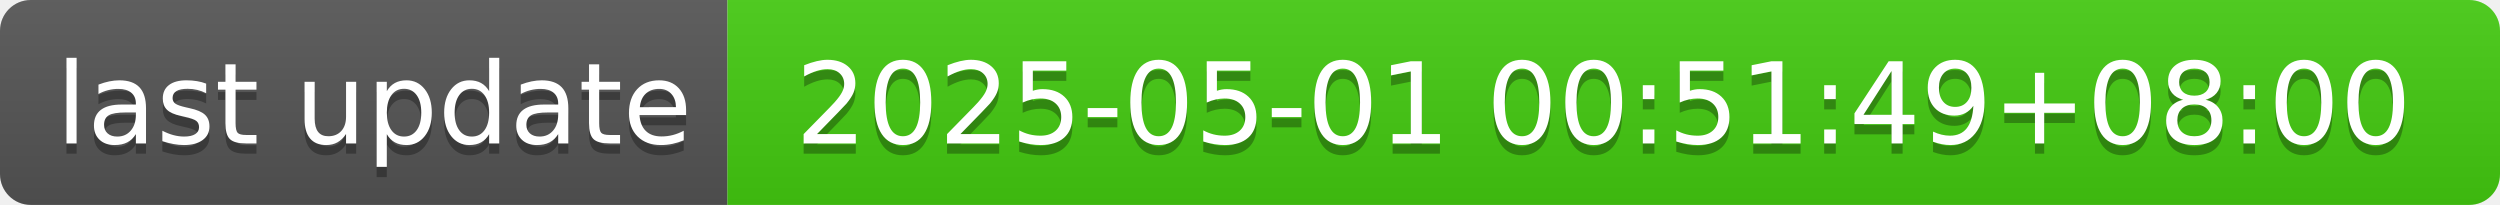
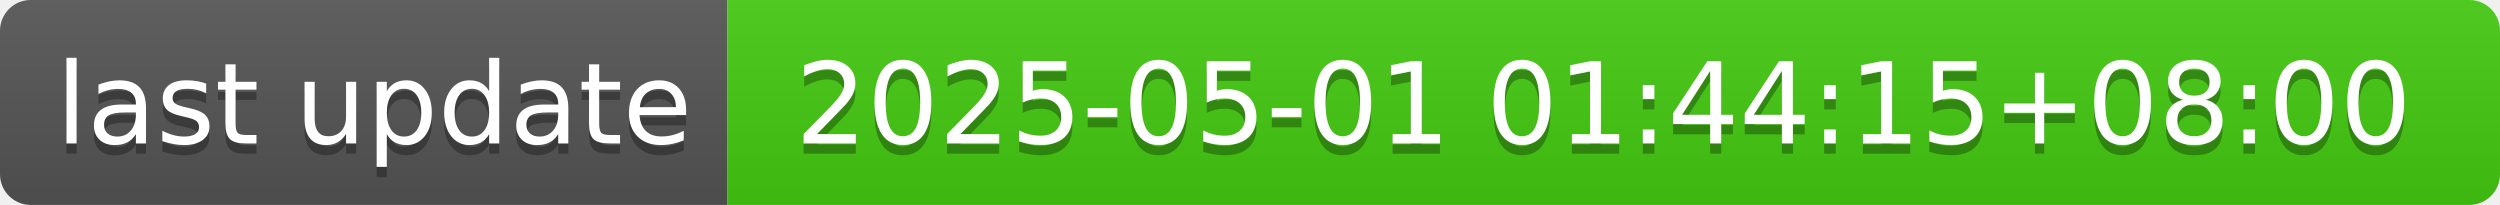
- <svg xmlns="http://www.w3.org/2000/svg" width="244" height="20" role="img" aria-label="last update: 2025-05-01 00:51:49+08:00">
+ <svg xmlns="http://www.w3.org/2000/svg" width="244" height="20" role="img" aria-label="last update: 2025-05-01 01:44:15+08:00">
  <linearGradient id="s" x2="0" y2="100%">
    <stop offset="0" stop-color="#bbb" stop-opacity=".1" />
    <stop offset="1" stop-opacity=".1" />
  </linearGradient>
  <clipPath id="r">
    <rect width="244" height="20" rx="3" fill="#fff" />
  </clipPath>
  <g clip-path="url(#r)">
    <rect width="71" height="20" fill="#555" />
    <rect x="71" width="173" height="20" fill="#4c1" />
    <rect width="244" height="20" fill="url(#s)" />
  </g>
  <g fill="#fff" text-anchor="middle" font-family="Verdana,Geneva,DejaVu Sans,sans-serif" text-rendering="geometricPrecision" font-size="110">
    <text aria-hidden="true" x="365" y="150" fill="#010101" fill-opacity=".3" transform="scale(.1)" textLength="610">last update</text>
    <text x="365" y="140" transform="scale(.1)" fill="#fff" textLength="610">last update</text>
-     <text aria-hidden="true" x="1565" y="150" fill="#010101" fill-opacity=".3" transform="scale(.1)" textLength="1630">2025-05-01 00:51:49+08:00</text>
-     <text x="1565" y="140" transform="scale(.1)" fill="#fff" textLength="1630">2025-05-01 00:51:49+08:00</text>
+     <text aria-hidden="true" x="1565" y="150" fill="#010101" fill-opacity=".3" transform="scale(.1)" textLength="1630">2025-05-01 01:44:15+08:00</text>
+     <text x="1565" y="140" transform="scale(.1)" fill="#fff" textLength="1630">2025-05-01 01:44:15+08:00</text>
  </g>
</svg>
